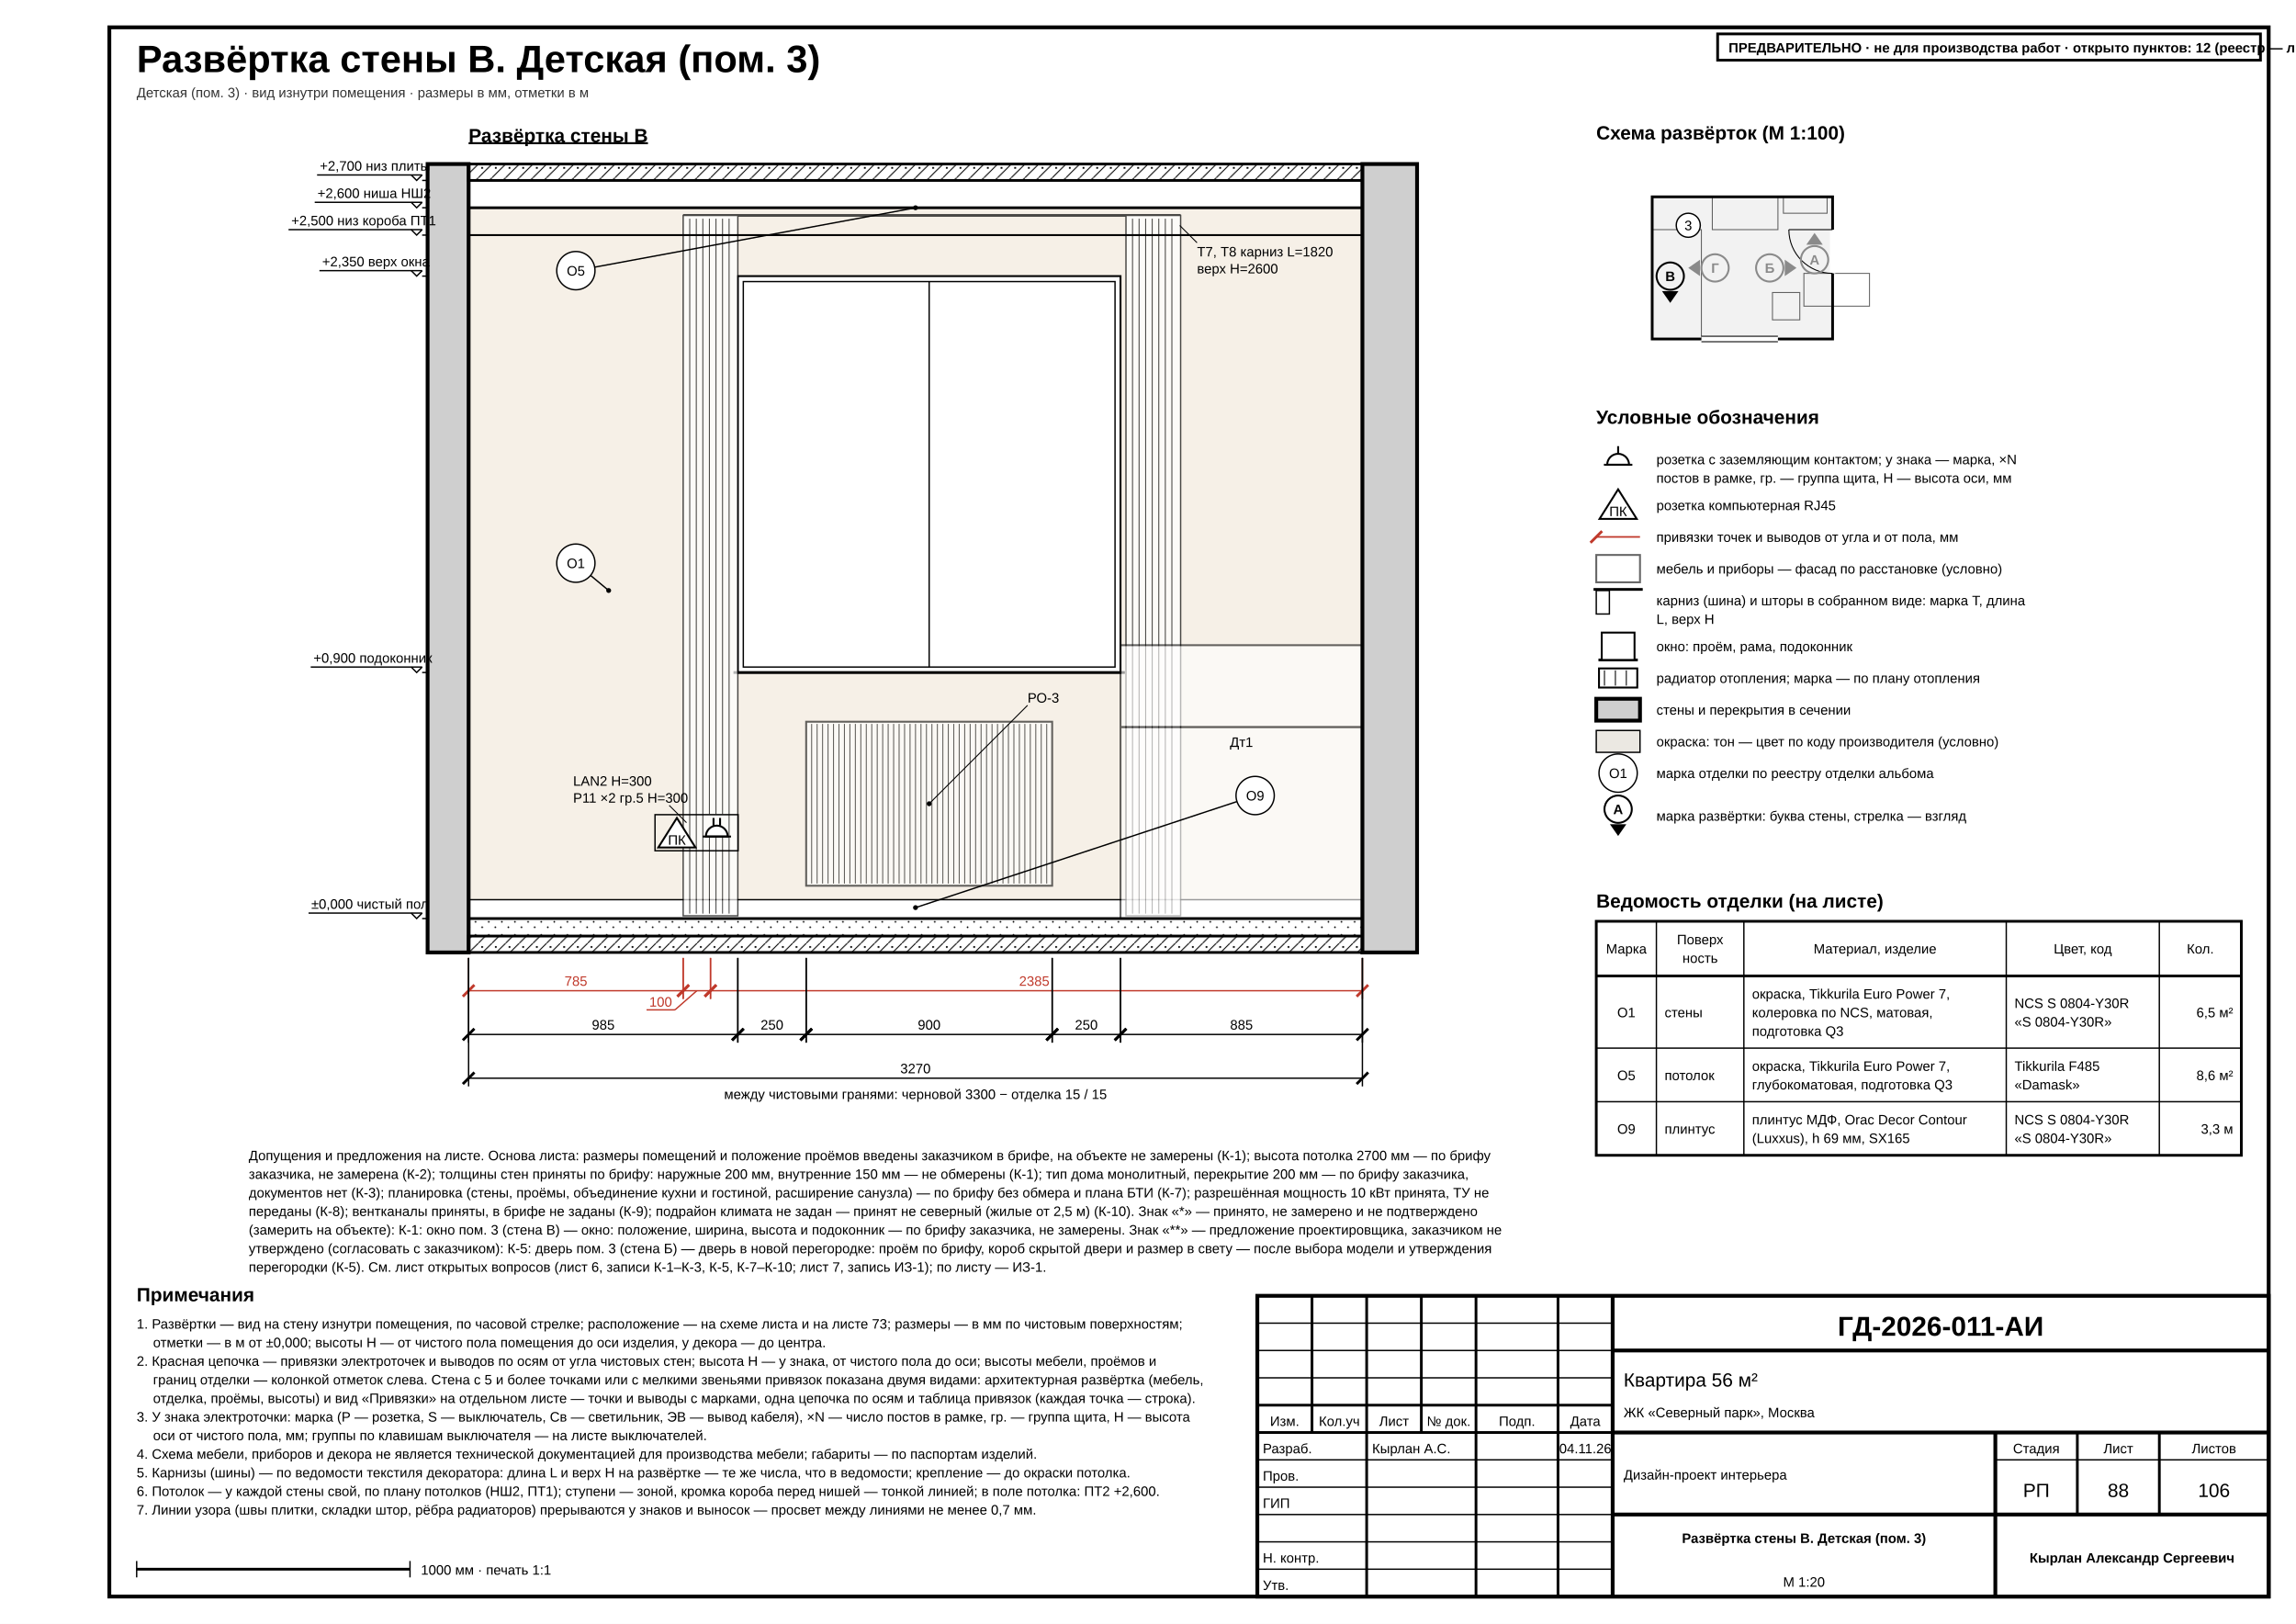
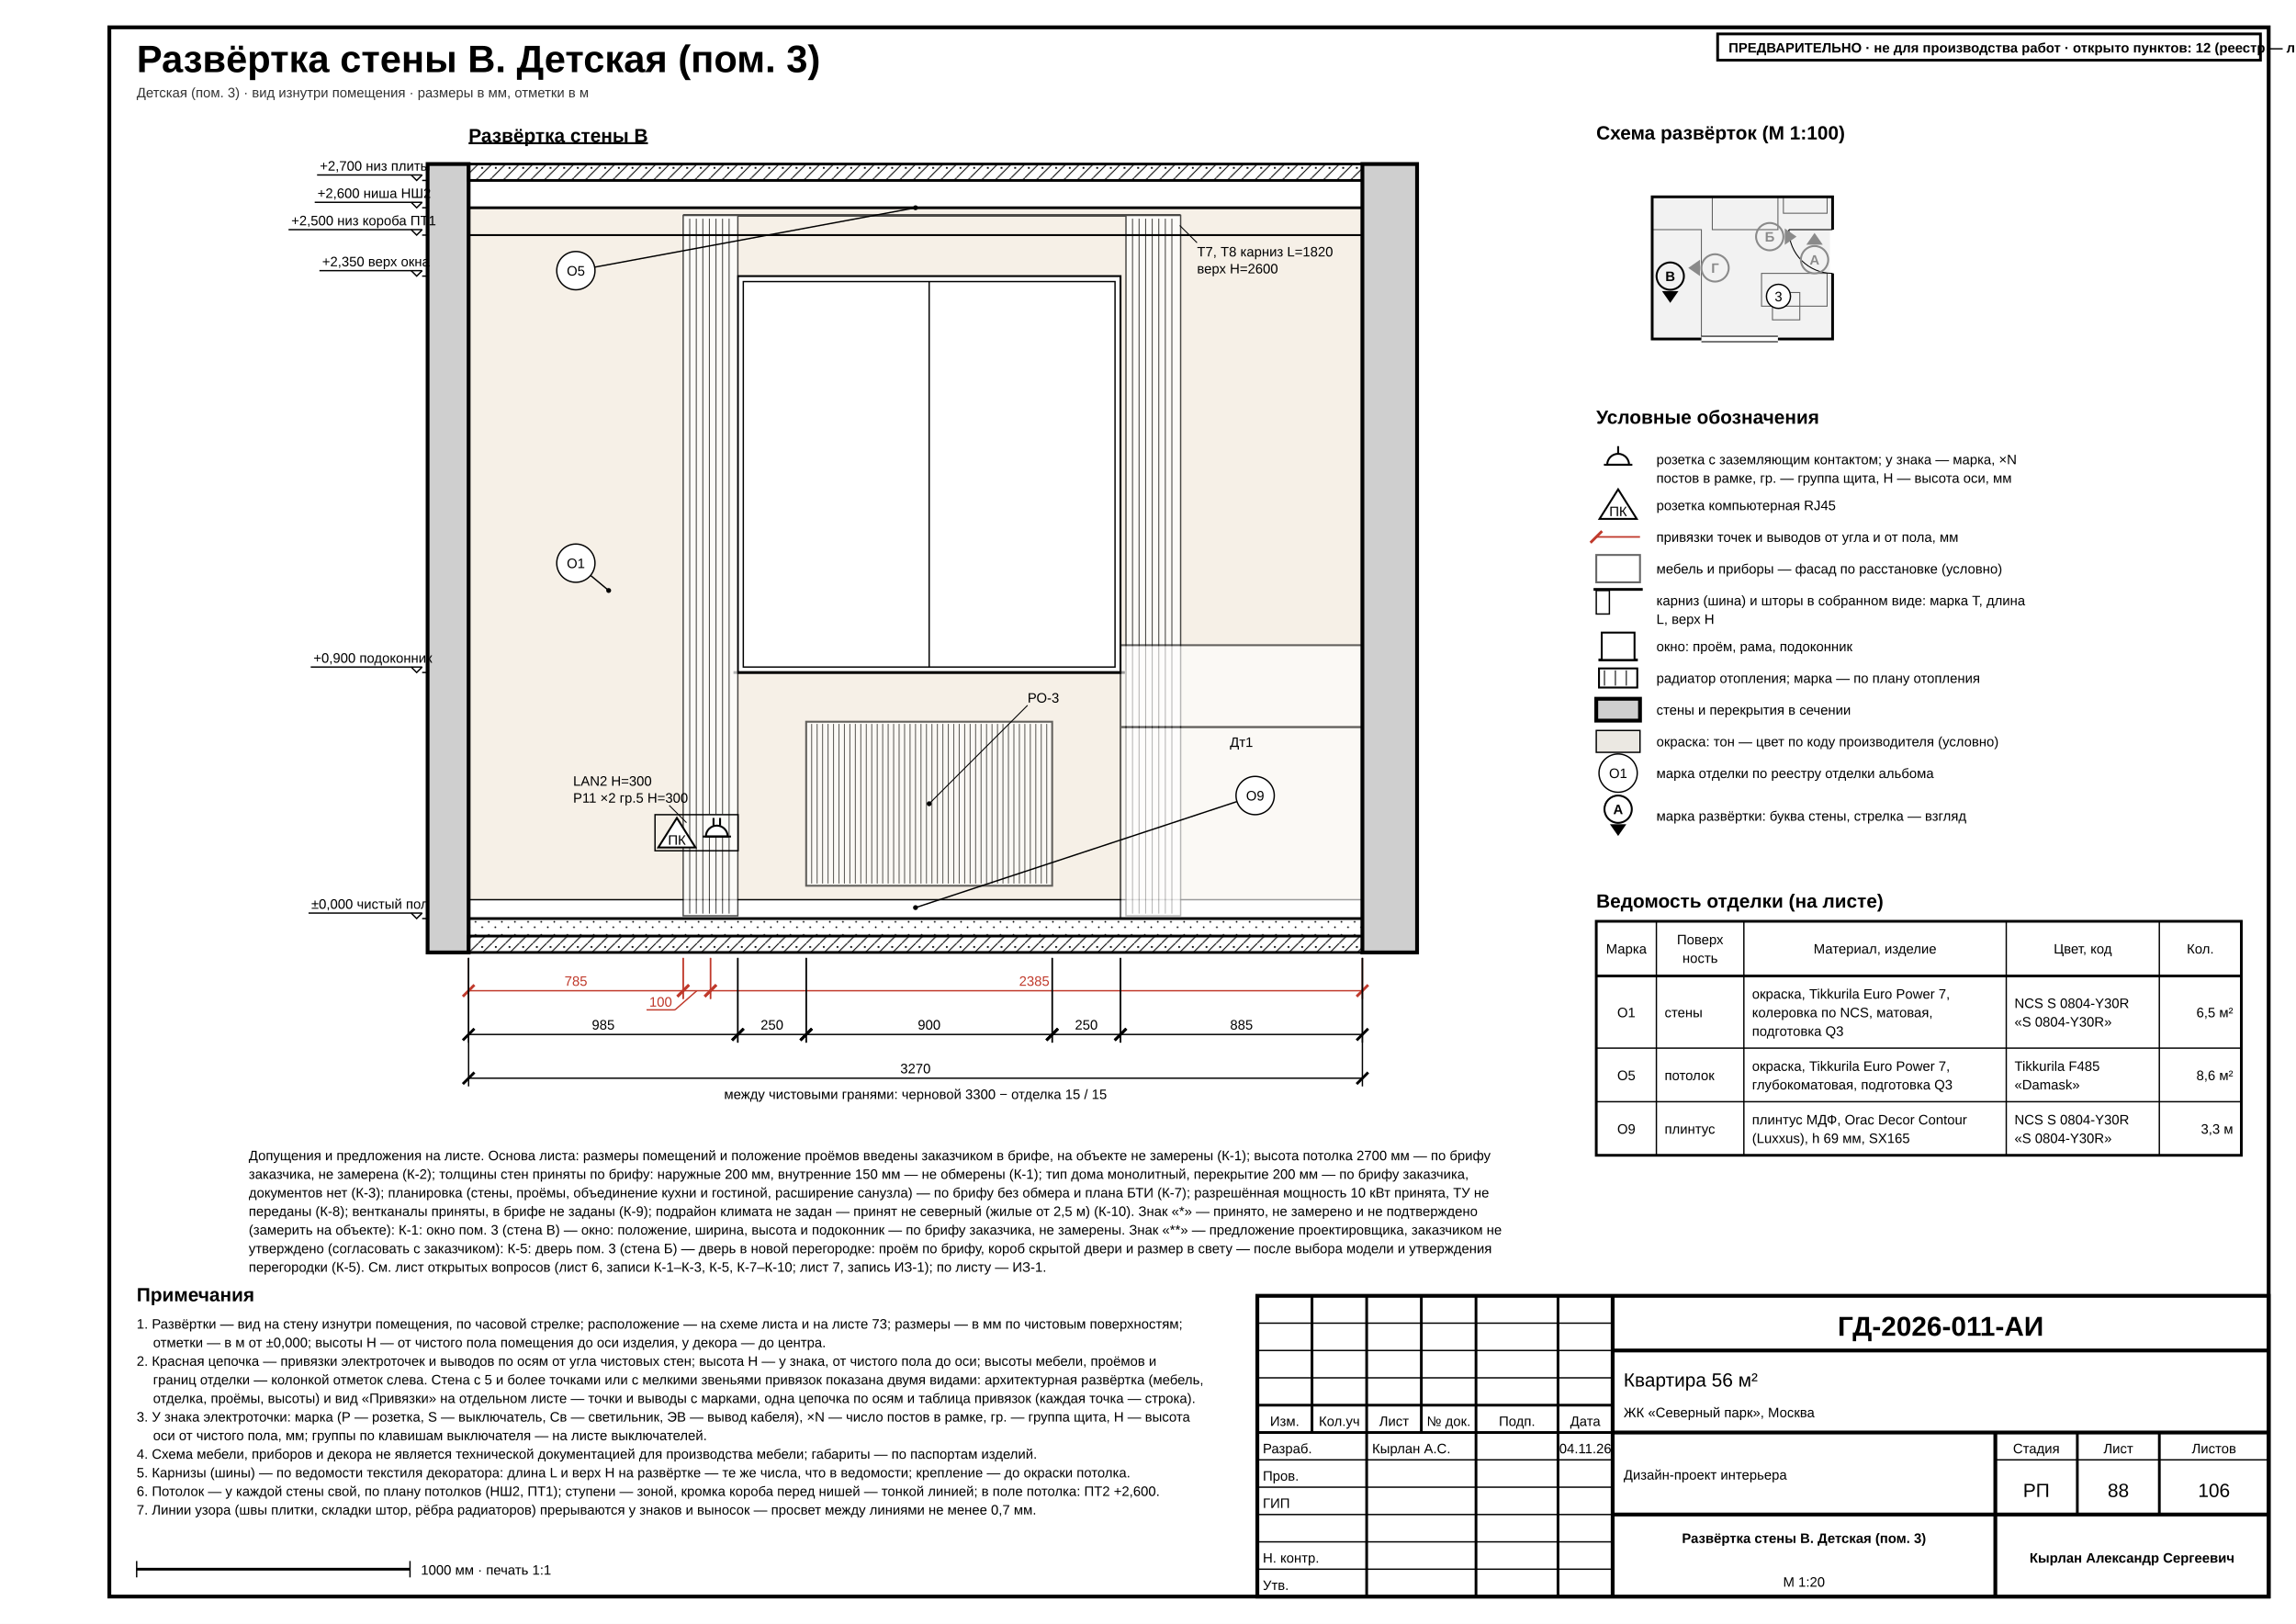
<svg xmlns="http://www.w3.org/2000/svg" width="420mm" height="297mm" viewBox="0 0 420 297" font-family="'GOST type A','ISOCPEUR','Arial Narrow',Arial,sans-serif" data-title="Развёртка стены В. Детская (пом. 3)" data-sheet="elevation" data-scale="1:20">
  <rect width="420" height="297" fill="#fff" />
  <rect x="20" y="5" width="395" height="287" fill="none" stroke="#000" stroke-width="0.7" />
  <g data-el="sheet-title">
    <text x="25" y="13.2" font-size="7" font-weight="700" fill="#000">Развёртка стены В. Детская (пом. 3)</text>
  </g>
  <text x="25" y="17.8" font-size="2.5" fill="#333">Детская (пом. 3) · вид изнутри помещения · размеры в мм, отметки в м</text>
  <defs>
    <pattern id="h-concrete" patternUnits="userSpaceOnUse" width="2.5" height="2.5">
      <line x1="0" y1="2.5" x2="2.5" y2="0" stroke="#000" stroke-width="0.18" />
      <circle cx="0.7" cy="0.7" r="0.18" fill="#000" />
    </pattern>
    <pattern id="h-screed" patternUnits="userSpaceOnUse" width="2.4" height="2.4">
      <circle cx="0.6" cy="0.6" r="0.16" fill="#000" />
      <circle cx="1.8" cy="1.6" r="0.16" fill="#000" />
    </pattern>
  </defs>
  <g data-el="view" data-scale="1:20" data-wall="C">
    <text x="85.72" y="26" font-size="3.5" font-weight="700" text-decoration="underline" fill="#000">Развёртка стены В</text>
    <g data-el="finish-zones">
      <clipPath id="ez-r3C0">
        <rect x="85.72" y="38" width="163.5" height="130" />
      </clipPath>
      <g clip-path="url(#ez-r3C0)">
        <rect x="85.72" y="38" width="163.5" height="130" fill="#EEE4D3" fill-opacity="0.55" stroke="none" />
        <rect x="85.72" y="164.55" width="163.5" height="3.45" fill="#fff" stroke="#000" stroke-width="0.25" />
      </g>
    </g>
    <g data-el="openings">
      <rect x="134.97" y="50.5" width="70" height="72.5" fill="#fff" stroke="#000" stroke-width="0.35" />
      <rect x="135.97" y="51.5" width="68" height="70.5" fill="none" stroke="#000" stroke-width="0.25" />
      <line x1="169.97" y1="51.5" x2="169.97" y2="122" stroke="#000" stroke-width="0.25" />
      <line x1="134.17" y1="123" x2="205.77" y2="123" stroke="#000" stroke-width="0.5" />
    </g>
    <g data-el="textiles" opacity="0.7">
      <g data-el="rod" data-ids="Т7,Т8" data-l="1820" data-top="2600">
        <line x1="124.97" y1="39.4" x2="215.97" y2="39.4" stroke="#000" stroke-width="0.5" />
      </g>
      <rect x="124.97" y="39.4" width="10" height="128.1" fill="#fff" stroke="#000" stroke-width="0.25" />
      <line x1="126.17" y1="40" x2="126.17" y2="167.1" stroke="#000" stroke-width="0.18" />
      <line x1="127.37" y1="40" x2="127.37" y2="167.1" stroke="#000" stroke-width="0.18" />
      <line x1="128.57" y1="40" x2="128.57" y2="167.1" stroke="#000" stroke-width="0.18" />
      <line x1="129.77" y1="40" x2="129.77" y2="148.9" stroke="#000" stroke-width="0.18" data-cut="pattern" />
      <line x1="129.77" y1="151.7" x2="129.77" y2="167.1" stroke="#000" stroke-width="0.18" data-cut="pattern" />
      <line x1="130.97" y1="40" x2="130.97" y2="148.9" stroke="#000" stroke-width="0.18" data-cut="pattern" />
      <line x1="130.97" y1="151.7" x2="130.97" y2="167.1" stroke="#000" stroke-width="0.18" data-cut="pattern" />
      <line x1="132.17" y1="40" x2="132.17" y2="148.9" stroke="#000" stroke-width="0.18" data-cut="pattern" />
      <line x1="132.17" y1="151.7" x2="132.17" y2="167.1" stroke="#000" stroke-width="0.18" data-cut="pattern" />
      <line x1="133.37" y1="40" x2="133.37" y2="167.1" stroke="#000" stroke-width="0.18" />
      <rect x="205.97" y="39.4" width="10" height="128.1" fill="#fff" stroke="#000" stroke-width="0.25" />
      <line x1="207.17" y1="40" x2="207.17" y2="167.1" stroke="#000" stroke-width="0.18" />
      <line x1="208.37" y1="40" x2="208.37" y2="167.1" stroke="#000" stroke-width="0.18" />
      <line x1="209.57" y1="40" x2="209.57" y2="167.1" stroke="#000" stroke-width="0.18" />
      <line x1="210.77" y1="40" x2="210.77" y2="167.1" stroke="#000" stroke-width="0.18" />
      <line x1="211.97" y1="40" x2="211.97" y2="167.1" stroke="#000" stroke-width="0.18" />
      <line x1="213.17" y1="40" x2="213.17" y2="167.1" stroke="#000" stroke-width="0.18" />
      <line x1="214.37" y1="40" x2="214.37" y2="167.1" stroke="#000" stroke-width="0.18" />
    </g>
    <g data-el="furniture" opacity="0.6">
      <rect x="204.97" y="118" width="44.25" height="15" fill="#fff" stroke="#000" stroke-width="0.35" />
      <rect x="204.97" y="133" width="44.25" height="35" fill="#fff" stroke="#000" stroke-width="0.35" />
      <rect x="147.47" y="132" width="45" height="30" fill="#fff" stroke="#000" stroke-width="0.35" />
      <line x1="148.47" y1="132.4" x2="148.47" y2="161.6" stroke="#000" stroke-width="0.18" />
      <line x1="149.47" y1="132.4" x2="149.47" y2="161.6" stroke="#000" stroke-width="0.18" />
      <line x1="150.47" y1="132.4" x2="150.47" y2="161.6" stroke="#000" stroke-width="0.18" />
      <line x1="151.47" y1="132.4" x2="151.47" y2="161.6" stroke="#000" stroke-width="0.18" />
      <line x1="152.47" y1="132.4" x2="152.47" y2="161.6" stroke="#000" stroke-width="0.18" />
      <line x1="153.47" y1="132.4" x2="153.47" y2="161.6" stroke="#000" stroke-width="0.18" />
      <line x1="154.47" y1="132.4" x2="154.47" y2="161.6" stroke="#000" stroke-width="0.18" />
      <line x1="155.47" y1="132.4" x2="155.47" y2="161.6" stroke="#000" stroke-width="0.18" />
      <line x1="156.47" y1="132.4" x2="156.47" y2="161.6" stroke="#000" stroke-width="0.18" />
      <line x1="157.47" y1="132.4" x2="157.47" y2="161.6" stroke="#000" stroke-width="0.18" />
      <line x1="158.47" y1="132.4" x2="158.47" y2="161.6" stroke="#000" stroke-width="0.18" />
      <line x1="159.47" y1="132.4" x2="159.47" y2="161.6" stroke="#000" stroke-width="0.18" />
      <line x1="160.47" y1="132.4" x2="160.47" y2="161.6" stroke="#000" stroke-width="0.18" />
      <line x1="161.47" y1="132.4" x2="161.47" y2="161.6" stroke="#000" stroke-width="0.18" />
      <line x1="162.47" y1="132.4" x2="162.47" y2="161.6" stroke="#000" stroke-width="0.18" />
      <line x1="163.47" y1="132.4" x2="163.47" y2="161.6" stroke="#000" stroke-width="0.18" />
      <line x1="164.47" y1="132.4" x2="164.47" y2="161.6" stroke="#000" stroke-width="0.18" />
      <line x1="165.47" y1="132.4" x2="165.47" y2="161.6" stroke="#000" stroke-width="0.18" />
      <line x1="166.47" y1="132.4" x2="166.47" y2="161.6" stroke="#000" stroke-width="0.18" />
      <line x1="167.47" y1="132.4" x2="167.47" y2="161.6" stroke="#000" stroke-width="0.18" />
      <line x1="168.47" y1="132.4" x2="168.47" y2="161.6" stroke="#000" stroke-width="0.18" />
      <line x1="169.47" y1="132.4" x2="169.47" y2="161.6" stroke="#000" stroke-width="0.18" />
      <line x1="170.47" y1="132.4" x2="170.47" y2="161.6" stroke="#000" stroke-width="0.18" />
      <line x1="171.47" y1="132.4" x2="171.47" y2="161.6" stroke="#000" stroke-width="0.18" />
      <line x1="172.47" y1="132.4" x2="172.47" y2="161.6" stroke="#000" stroke-width="0.18" />
      <line x1="173.47" y1="132.4" x2="173.47" y2="161.6" stroke="#000" stroke-width="0.18" />
      <line x1="174.47" y1="132.4" x2="174.47" y2="161.6" stroke="#000" stroke-width="0.18" />
      <line x1="175.47" y1="132.4" x2="175.47" y2="161.6" stroke="#000" stroke-width="0.18" />
      <line x1="176.47" y1="132.4" x2="176.47" y2="161.6" stroke="#000" stroke-width="0.18" />
      <line x1="177.47" y1="132.4" x2="177.47" y2="161.6" stroke="#000" stroke-width="0.18" />
      <line x1="178.47" y1="132.4" x2="178.47" y2="161.6" stroke="#000" stroke-width="0.18" />
      <line x1="179.47" y1="132.4" x2="179.47" y2="161.6" stroke="#000" stroke-width="0.18" />
      <line x1="180.47" y1="132.4" x2="180.47" y2="161.6" stroke="#000" stroke-width="0.18" />
      <line x1="181.47" y1="132.4" x2="181.47" y2="161.6" stroke="#000" stroke-width="0.18" />
      <line x1="182.47" y1="132.4" x2="182.47" y2="161.6" stroke="#000" stroke-width="0.18" />
      <line x1="183.47" y1="132.4" x2="183.47" y2="161.6" stroke="#000" stroke-width="0.18" />
      <line x1="184.47" y1="132.4" x2="184.47" y2="161.6" stroke="#000" stroke-width="0.18" />
      <line x1="185.47" y1="132.4" x2="185.47" y2="161.6" stroke="#000" stroke-width="0.18" />
      <line x1="186.47" y1="132.4" x2="186.47" y2="161.6" stroke="#000" stroke-width="0.18" />
      <line x1="187.47" y1="132.4" x2="187.47" y2="161.6" stroke="#000" stroke-width="0.18" />
      <line x1="188.47" y1="132.4" x2="188.47" y2="161.6" stroke="#000" stroke-width="0.18" />
      <line x1="189.47" y1="132.4" x2="189.47" y2="161.6" stroke="#000" stroke-width="0.18" />
      <line x1="190.47" y1="132.4" x2="190.47" y2="161.6" stroke="#000" stroke-width="0.18" />
      <line x1="191.47" y1="132.4" x2="191.47" y2="161.6" stroke="#000" stroke-width="0.18" />
    </g>
    <text x="227.1" y="136.6" font-size="2.5" text-anchor="middle" fill="#000">Дт1</text>
    <g data-el="walls">
      <rect x="78.22" y="30" width="7.5" height="144.2" fill="#cfcfcf" stroke="#000" stroke-width="0.7" />
      <rect x="249.22" y="30" width="10" height="144.2" fill="#cfcfcf" stroke="#000" stroke-width="0.7" />
      <rect x="85.72" y="30" width="163.5" height="3" fill="url(#h-concrete)" stroke="#000" stroke-width="0.5" />
      <rect x="85.72" y="171.2" width="163.5" height="3" fill="url(#h-concrete)" stroke="#000" stroke-width="0.5" />
      <rect x="85.72" y="168" width="163.5" height="3.2" fill="url(#h-screed)" stroke="#000" stroke-width="0.25" />
      <line x1="85.72" y1="168" x2="249.22" y2="168" stroke="#000" stroke-width="0.5" />
    </g>
    <g data-el="ceiling">
      <line x1="85.72" y1="38" x2="249.22" y2="38" stroke="#000" stroke-width="0.5" />
    </g>
    <g data-el="ceiling-front" data-level="2500" data-mark="ПТ1">
      <line x1="85.72" y1="43" x2="249.22" y2="43" stroke="#000" stroke-width="0.35" />
    </g>
    <g data-el="el-points">
      <g data-el="el-point" data-kind="socket" data-id="Р11" data-x="131.12" data-y="153" data-h="300">
        <path d="M 129.12 153 A 2 2 0 0 1 133.12 153 Z" fill="#fff" stroke="#000" stroke-width="0.35" />
        <line x1="128.52" y1="153" x2="133.72" y2="153" stroke="#000" stroke-width="0.35" />
        <line x1="130.52" y1="151" x2="130.52" y2="149.6" stroke="#000" stroke-width="0.35" />
        <line x1="131.72" y1="151" x2="131.72" y2="149.6" stroke="#000" stroke-width="0.35" />
      </g>
      <g data-el="el-point" data-kind="lan" data-id="LAN2" data-x="123.82" data-y="153" data-h="300">
        <path d="M 120.42 155 L 123.82 149.6 L 127.22 155 Z" fill="#fff" stroke="#000" stroke-width="0.35" />
        <text x="123.82" y="154.5" font-size="2.5" text-anchor="middle" fill="#000">ПК</text>
      </g>
      <g data-el="el-block">
        <rect x="119.82" y="149" width="15.2" height="6.6" fill="none" stroke="#000" stroke-width="0.25" />
      </g>
    </g>
    <g data-el="el-labels">
      <text x="218.97" y="46.9" font-size="2.5" fill="#000">Т7, Т8 карниз L=1820</text>
      <text x="218.97" y="50" font-size="2.5" fill="#000">верх Н=2600</text>
      <line data-lead="1" x1="215.81" y1="41.24" x2="218.97" y2="44.4" stroke="#000" stroke-width="0.18" />
      <text x="104.84" y="143.7" font-size="2.5" fill="#000">LAN2 Н=300</text>
      <text x="104.84" y="146.8" font-size="2.5" fill="#000">Р11 ×2 гр.5 Н=300</text>
      <line data-lead="1" x1="125.58" y1="150.46" x2="122.42" y2="147.3" stroke="#000" stroke-width="0.18" />
      <text x="187.97" y="128.5" font-size="2.5" fill="#000">РО-3</text>
      <line x1="169.97" y1="147" x2="187.97" y2="129" stroke="#000" stroke-width="0.18" />
      <circle cx="169.97" cy="147" r="0.45" fill="#000" />
    </g>
    <g data-el="finish-marks">
      <g data-el="finish-mark">
        <line x1="108.03" y1="105.24" x2="111.34" y2="108" stroke="#000" stroke-width="0.25" />
        <circle cx="111.34" cy="108" r="0.45" fill="#000" />
        <circle cx="105.34" cy="103" r="3.5" fill="#fff" stroke="#000" stroke-width="0.25" />
        <text x="105.34" y="103.9" font-size="2.5" text-anchor="middle" fill="#000">О1</text>
      </g>
      <g data-el="finish-mark">
        <line x1="226.28" y1="146.6" x2="167.47" y2="166" stroke="#000" stroke-width="0.25" />
        <circle cx="167.47" cy="166" r="0.45" fill="#000" />
        <circle cx="229.6" cy="145.5" r="3.5" fill="#fff" stroke="#000" stroke-width="0.25" />
        <text x="229.6" y="146.4" font-size="2.5" text-anchor="middle" fill="#000">О9</text>
      </g>
      <g data-el="finish-mark">
        <line x1="108.78" y1="48.86" x2="167.47" y2="38" stroke="#000" stroke-width="0.25" />
        <circle cx="167.47" cy="38" r="0.45" fill="#000" />
        <circle cx="105.34" cy="49.5" r="3.5" fill="#fff" stroke="#000" stroke-width="0.25" />
        <text x="105.34" y="50.4" font-size="2.5" text-anchor="middle" fill="#000">О5</text>
      </g>
    </g>
    <g data-el="levels">
      <line x1="77.22" y1="168" x2="78.22" y2="168" stroke="#000" stroke-width="0.25" />
      <g data-el="level" data-v="0">
        <path d="M 75.22 167 L 76.22 168 L 77.22 167" fill="none" stroke="#000" stroke-width="0.25" />
        <line x1="77.22" y1="167" x2="56.44" y2="167" stroke="#000" stroke-width="0.25" />
        <text x="56.94" y="166.2" font-size="2.5" fill="#000">±0,000 чистый пол</text>
      </g>
      <line x1="77.22" y1="123" x2="78.22" y2="123" stroke="#000" stroke-width="0.25" />
      <g data-el="level" data-v="900">
        <path d="M 75.22 122 L 76.22 123 L 77.22 122" fill="none" stroke="#000" stroke-width="0.25" />
        <line x1="77.22" y1="122" x2="56.84" y2="122" stroke="#000" stroke-width="0.25" />
        <text x="57.34" y="121.2" font-size="2.5" fill="#000">+0,900 подоконник</text>
      </g>
      <line x1="77.22" y1="50.5" x2="78.22" y2="50.5" stroke="#000" stroke-width="0.25" />
      <g data-el="level" data-v="2350">
        <path d="M 75.22 49.5 L 76.22 50.5 L 77.22 49.5" fill="none" stroke="#000" stroke-width="0.25" />
        <line x1="77.22" y1="49.5" x2="58.43" y2="49.5" stroke="#000" stroke-width="0.25" />
        <text x="58.93" y="48.7" font-size="2.5" fill="#000">+2,350 верх окна</text>
      </g>
      <line x1="77.22" y1="43" x2="78.22" y2="43" stroke="#000" stroke-width="0.25" />
      <g data-el="level" data-v="2500">
        <path d="M 75.22 42 L 76.22 43 L 77.22 42" fill="none" stroke="#000" stroke-width="0.25" />
        <line x1="77.22" y1="42" x2="52.78" y2="42" stroke="#000" stroke-width="0.25" />
        <text x="53.28" y="41.2" font-size="2.5" fill="#000">+2,500 низ короба ПТ1</text>
      </g>
      <line x1="77.22" y1="38" x2="78.22" y2="38" stroke="#000" stroke-width="0.25" />
      <g data-el="level" data-v="2600">
        <path d="M 75.22 37 L 76.22 38 L 77.22 37" fill="none" stroke="#000" stroke-width="0.25" />
        <line x1="77.22" y1="37" x2="57.57" y2="37" stroke="#000" stroke-width="0.25" />
        <text x="58.07" y="36.2" font-size="2.5" fill="#000">+2,600 ниша НШ2</text>
      </g>
      <line x1="77.22" y1="33" x2="78.22" y2="33" stroke="#000" stroke-width="0.25" />
      <g data-el="level" data-v="2700">
        <path d="M 75.22 32 L 76.22 33 L 77.22 32" fill="none" stroke="#000" stroke-width="0.25" />
        <line x1="77.22" y1="32" x2="58" y2="32" stroke="#000" stroke-width="0.25" />
        <text x="58.5" y="31.2" font-size="2.5" fill="#000">+2,700 низ плиты</text>
      </g>
    </g>
    <g data-el="dims">
      <g data-el="wall-length" data-fin="3270" data-rough="3300" data-l="15" data-r="15" data-room="3" data-wall="C" data-lw="B" data-rw="D" data-cl="6750" data-cr="6750">
        <text x="167.47" y="201" font-size="2.5" text-anchor="middle" fill="#000">между чистовыми гранями: черновой 3300 − отделка 15 / 15</text>
      </g>
      <g data-a="r3C0u0" data-b="r3C0u785" data-dir="h">
        <line x1="85.72" y1="175.2" x2="85.72" y2="182.7" stroke="#c0392b" stroke-width="0.25" />
        <line x1="124.97" y1="175.2" x2="124.97" y2="182.7" stroke="#c0392b" stroke-width="0.25" />
        <line x1="85.72" y1="181.2" x2="124.97" y2="181.2" stroke="#c0392b" stroke-width="0.25" />
        <line x1="84.66" y1="182.26" x2="86.78" y2="180.14" stroke="#c0392b" stroke-width="0.5" />
        <line x1="123.91" y1="182.26" x2="126.03" y2="180.14" stroke="#c0392b" stroke-width="0.5" />
        <text x="105.35" y="180.3" font-size="2.5" text-anchor="middle" fill="#c0392b">785</text>
      </g>
      <g data-a="r3C0u785" data-b="r3C0u885" data-dir="h">
        <line x1="124.97" y1="175.2" x2="124.97" y2="182.7" stroke="#c0392b" stroke-width="0.25" />
        <line x1="129.97" y1="175.2" x2="129.97" y2="182.7" stroke="#c0392b" stroke-width="0.25" />
        <line x1="124.97" y1="181.2" x2="129.97" y2="181.2" stroke="#c0392b" stroke-width="0.25" />
        <line x1="123.91" y1="182.26" x2="126.03" y2="180.14" stroke="#c0392b" stroke-width="0.5" />
        <line x1="128.91" y1="182.26" x2="131.03" y2="180.14" stroke="#c0392b" stroke-width="0.5" />
        <g data-el="dim-shelf">
          <line x1="127.47" y1="181.2" x2="123.47" y2="184.7" stroke="#c0392b" stroke-width="0.25" />
          <line x1="123.47" y1="184.7" x2="118.27" y2="184.7" stroke="#c0392b" stroke-width="0.25" />
          <text x="118.77" y="184.1" font-size="2.5" fill="#c0392b">100</text>
        </g>
      </g>
      <g data-a="r3C0u885" data-b="r3C0u3270" data-dir="h">
        <line x1="129.97" y1="175.2" x2="129.97" y2="182.7" stroke="#c0392b" stroke-width="0.25" />
        <line x1="249.22" y1="175.2" x2="249.22" y2="182.7" stroke="#c0392b" stroke-width="0.25" />
        <line x1="129.97" y1="181.2" x2="249.22" y2="181.2" stroke="#c0392b" stroke-width="0.25" />
        <line x1="128.91" y1="182.26" x2="131.03" y2="180.14" stroke="#c0392b" stroke-width="0.5" />
        <line x1="248.16" y1="182.26" x2="250.28" y2="180.14" stroke="#c0392b" stroke-width="0.5" />
        <text x="189.2" y="180.3" font-size="2.5" text-anchor="middle" fill="#c0392b">2385</text>
      </g>
      <g data-a="r3C0u0" data-b="r3C0u985" data-dir="h">
        <line x1="85.72" y1="175.2" x2="85.72" y2="190.7" stroke="#000" stroke-width="0.25" />
        <line x1="134.97" y1="175.2" x2="134.97" y2="190.7" stroke="#000" stroke-width="0.25" />
        <line x1="85.72" y1="189.2" x2="134.97" y2="189.2" stroke="#000" stroke-width="0.25" />
        <line x1="84.66" y1="190.26" x2="86.78" y2="188.14" stroke="#000" stroke-width="0.5" />
        <line x1="133.91" y1="190.26" x2="136.03" y2="188.14" stroke="#000" stroke-width="0.5" />
        <text x="110.35" y="188.3" font-size="2.5" text-anchor="middle" fill="#000">985</text>
      </g>
      <g data-a="r3C0u985" data-b="r3C0u1235" data-dir="h">
        <line x1="134.97" y1="175.2" x2="134.97" y2="190.7" stroke="#000" stroke-width="0.25" />
        <line x1="147.47" y1="175.2" x2="147.47" y2="190.7" stroke="#000" stroke-width="0.25" />
        <line x1="134.97" y1="189.2" x2="147.47" y2="189.2" stroke="#000" stroke-width="0.25" />
        <line x1="133.91" y1="190.26" x2="136.03" y2="188.14" stroke="#000" stroke-width="0.5" />
        <line x1="146.41" y1="190.26" x2="148.53" y2="188.14" stroke="#000" stroke-width="0.5" />
        <text x="141.22" y="188.3" font-size="2.5" text-anchor="middle" fill="#000">250</text>
      </g>
      <g data-a="r3C0u1235" data-b="r3C0u2135" data-dir="h">
        <line x1="147.47" y1="175.2" x2="147.47" y2="190.7" stroke="#000" stroke-width="0.25" />
        <line x1="192.47" y1="175.2" x2="192.47" y2="190.7" stroke="#000" stroke-width="0.25" />
        <line x1="147.47" y1="189.2" x2="192.47" y2="189.2" stroke="#000" stroke-width="0.25" />
        <line x1="146.41" y1="190.26" x2="148.53" y2="188.14" stroke="#000" stroke-width="0.5" />
        <line x1="191.41" y1="190.26" x2="193.53" y2="188.14" stroke="#000" stroke-width="0.5" />
        <text x="169.97" y="188.3" font-size="2.5" text-anchor="middle" fill="#000">900</text>
      </g>
      <g data-a="r3C0u2135" data-b="r3C0u2385" data-dir="h">
        <line x1="192.47" y1="175.2" x2="192.47" y2="190.7" stroke="#000" stroke-width="0.25" />
        <line x1="204.97" y1="175.2" x2="204.97" y2="190.7" stroke="#000" stroke-width="0.25" />
        <line x1="192.47" y1="189.2" x2="204.97" y2="189.2" stroke="#000" stroke-width="0.25" />
        <line x1="191.41" y1="190.26" x2="193.53" y2="188.14" stroke="#000" stroke-width="0.5" />
        <line x1="203.91" y1="190.26" x2="206.03" y2="188.14" stroke="#000" stroke-width="0.5" />
        <text x="198.72" y="188.3" font-size="2.5" text-anchor="middle" fill="#000">250</text>
      </g>
      <g data-a="r3C0u2385" data-b="r3C0u3270" data-dir="h">
        <line x1="204.97" y1="175.2" x2="204.97" y2="190.7" stroke="#000" stroke-width="0.25" />
        <line x1="249.22" y1="175.2" x2="249.22" y2="190.7" stroke="#000" stroke-width="0.25" />
        <line x1="204.97" y1="189.2" x2="249.22" y2="189.2" stroke="#000" stroke-width="0.25" />
        <line x1="203.91" y1="190.26" x2="206.03" y2="188.14" stroke="#000" stroke-width="0.5" />
        <line x1="248.16" y1="190.26" x2="250.28" y2="188.14" stroke="#000" stroke-width="0.5" />
        <text x="227.1" y="188.3" font-size="2.5" text-anchor="middle" fill="#000">885</text>
      </g>
      <g data-a="r3C0u0" data-b="r3C0u3270" data-dir="h" data-control="1" data-total="1">
        <line x1="85.72" y1="175.2" x2="85.72" y2="198.7" stroke="#000" stroke-width="0.25" />
        <line x1="249.22" y1="175.2" x2="249.22" y2="198.7" stroke="#000" stroke-width="0.25" />
        <line x1="85.72" y1="197.2" x2="249.22" y2="197.2" stroke="#000" stroke-width="0.25" />
        <line x1="84.66" y1="198.26" x2="86.78" y2="196.14" stroke="#000" stroke-width="0.5" />
        <line x1="248.16" y1="198.26" x2="250.28" y2="196.14" stroke="#000" stroke-width="0.5" />
        <text x="167.47" y="196.3" font-size="2.5" text-anchor="middle" fill="#000">3270</text>
      </g>
    </g>
  </g>
  <g data-el="elev-key">
    <text x="292" y="25.5" font-size="3.5" font-weight="700" fill="#000">Схема развёрток (М 1:100)</text>
    <path d="M 302.23 36 L 335.23 36 L 335.23 62 L 302.23 62 Z" fill="#f2f2f2" stroke="#000" stroke-width="0.5" />
    <g opacity="0.6">
      <rect x="302.23" y="42" width="9" height="20" fill="none" stroke="#000" stroke-width="0.18" />
      <rect x="313.23" y="36" width="12" height="6" fill="none" stroke="#000" stroke-width="0.18" />
-       <rect x="329.98" y="50" width="12" height="6" fill="none" stroke="#000" stroke-width="0.18" />
+       <rect x="322.23" y="50" width="12" height="6" fill="none" stroke="#000" stroke-width="0.18" />
      <rect x="324.23" y="53.5" width="5" height="5" fill="none" stroke="#000" stroke-width="0.18" />
      <rect x="326.23" y="36" width="8" height="3" fill="none" stroke="#000" stroke-width="0.18" />
    </g>
    <rect x="334.73" y="42" width="1" height="8" fill="#fff" stroke="none" />
    <line x1="335.23" y1="42" x2="327.23" y2="42" stroke="#000" stroke-width="0.18" />
    <path d="M 327.23 42 A 8 8 0 0 0 335.23 50" fill="none" stroke="#000" stroke-width="0.18" />
    <rect x="311.23" y="61.5" width="14" height="1" fill="#fff" stroke="none" />
    <line x1="311.23" y1="61.5" x2="325.23" y2="61.5" stroke="#000" stroke-width="0.18" />
    <line x1="311.23" y1="62.5" x2="325.23" y2="62.5" stroke="#000" stroke-width="0.18" />
    <g data-el="elev-mark" data-wall="A">
      <text x="331.93" y="48.4" font-size="2.5" text-anchor="middle" font-weight="700" fill="#8a8a8a">А</text>
      <path d="M 331.93 42.6 L 333.43 44.75 L 330.43 44.75 Z" fill="#8a8a8a" />
      <circle cx="331.93" cy="47.5" r="2.5" fill="none" stroke="#8a8a8a" stroke-width="0.35" />
    </g>
    <g data-el="elev-mark" data-wall="B">
-       <text x="323.73" y="49.9" font-size="2.5" text-anchor="middle" font-weight="700" fill="#8a8a8a">Б</text>
-       <path d="M 328.63 49 L 326.48 50.5 L 326.48 47.5 Z" fill="#8a8a8a" />
-       <circle cx="323.73" cy="49" r="2.5" fill="none" stroke="#8a8a8a" stroke-width="0.35" />
+       <text x="323.73" y="44.18" font-size="2.5" text-anchor="middle" font-weight="700" fill="#8a8a8a">Б</text>
+       <path d="M 328.63 43.28 L 326.48 44.78 L 326.48 41.78 Z" fill="#8a8a8a" />
+       <circle cx="323.73" cy="43.28" r="2.5" fill="none" stroke="#8a8a8a" stroke-width="0.35" />
    </g>
    <g data-el="elev-mark" data-wall="C">
      <text x="305.53" y="51.4" font-size="2.5" text-anchor="middle" font-weight="700" fill="#000">В</text>
      <path d="M 305.53 55.4 L 304.03 53.25 L 307.03 53.25 Z" fill="#000" />
      <circle cx="305.53" cy="50.5" r="2.5" fill="none" stroke="#000" stroke-width="0.35" />
    </g>
    <g data-el="elev-mark" data-wall="D">
      <text x="313.73" y="49.9" font-size="2.5" text-anchor="middle" font-weight="700" fill="#8a8a8a">Г</text>
      <path d="M 308.83 49 L 310.98 47.5 L 310.98 50.5 Z" fill="#8a8a8a" />
      <circle cx="313.73" cy="49" r="2.5" fill="none" stroke="#8a8a8a" stroke-width="0.35" />
    </g>
    <g data-el="room-mark">
-       <circle cx="308.83" cy="41.2" r="2.2" fill="#fff" stroke="#000" stroke-width="0.25" />
-       <text x="308.83" y="42.1" font-size="2.5" text-anchor="middle" fill="#000">3</text>
+       <circle cx="325.33" cy="54.2" r="2.2" fill="#fff" stroke="#000" stroke-width="0.25" />
+       <text x="325.33" y="55.1" font-size="2.5" text-anchor="middle" fill="#000">3</text>
    </g>
  </g>
  <g data-el="legend">
    <text x="292" y="77.5" font-size="3.5" font-weight="700" fill="#000">Условные обозначения</text>
    <g>
      <path d="M 294 85 A 2 2 0 0 1 298 85 Z" fill="#fff" stroke="#000" stroke-width="0.35" />
      <line x1="293.4" y1="85" x2="298.6" y2="85" stroke="#000" stroke-width="0.35" />
      <line x1="296" y1="83" x2="296" y2="81.6" stroke="#000" stroke-width="0.35" />
    </g>
    <text x="303" y="84.9" font-size="2.5" fill="#000">розетка с заземляющим контактом; у знака — марка, ×N</text>
    <text x="303" y="88.3" font-size="2.5" fill="#000">постов в рамке, гр. — группа щита, Н — высота оси, мм</text>
    <g>
      <path d="M 292.6 94.9 L 296 89.5 L 299.4 94.9 Z" fill="#fff" stroke="#000" stroke-width="0.35" />
      <text x="296" y="94.4" font-size="2.5" text-anchor="middle" fill="#000">ПК</text>
    </g>
    <text x="303" y="93.3" font-size="2.5" fill="#000">розетка компьютерная RJ45</text>
    <g>
      <line x1="290.94" y1="99.26" x2="293.06" y2="97.14" stroke="#c0392b" stroke-width="0.5" />
      <rect x="292" y="98.05" width="8" height="0.3" fill="#c0392b" />
    </g>
    <text x="303" y="99.1" font-size="2.5" fill="#000">привязки точек и выводов от угла и от пола, мм</text>
    <g>
      <rect x="292" y="101.5" width="8" height="5" fill="#fff" stroke="#000" stroke-width="0.35" opacity="0.6" />
    </g>
    <text x="303" y="104.9" font-size="2.5" fill="#000">мебель и приборы — фасад по расстановке (условно)</text>
    <g>
      <rect x="292" y="108" width="2.4" height="4.3" fill="#fff" stroke="#000" stroke-width="0.25" />
      <line x1="291.5" y1="107.8" x2="300.5" y2="107.8" stroke="#000" stroke-width="0.5" />
    </g>
    <text x="303" y="110.7" font-size="2.5" fill="#000">карниз (шина) и шторы в собранном виде: марка Т, длина</text>
    <text x="303" y="114.1" font-size="2.5" fill="#000">L, верх Н</text>
    <g>
      <line x1="292.4" y1="120.7" x2="299.6" y2="120.7" stroke="#000" stroke-width="0.5" />
      <rect x="293" y="115.7" width="6" height="5" fill="#fff" stroke="#000" stroke-width="0.35" />
    </g>
    <text x="303" y="119.1" font-size="2.5" fill="#000">окно: проём, рама, подоконник</text>
    <g>
      <line x1="293.5" y1="122.6" x2="293.5" y2="125.4" stroke="#000" stroke-width="0.18" />
      <line x1="295.5" y1="122.6" x2="295.5" y2="125.4" stroke="#000" stroke-width="0.18" />
      <line x1="297.5" y1="122.6" x2="297.5" y2="125.4" stroke="#000" stroke-width="0.18" />
      <rect x="292.5" y="122.25" width="7" height="3.5" fill="none" stroke="#000" stroke-width="0.35" />
    </g>
    <text x="303" y="124.9" font-size="2.5" fill="#000">радиатор отопления; марка — по плану отопления</text>
    <g>
      <rect x="292" y="127.8" width="8" height="4" fill="#cfcfcf" stroke="#000" stroke-width="0.7" />
    </g>
    <text x="303" y="130.7" font-size="2.5" fill="#000">стены и перекрытия в сечении</text>
    <g>
      <rect x="292" y="133.6" width="8" height="4" fill="#dbd5ca" fill-opacity="0.55" stroke="#000" stroke-width="0.25" />
    </g>
    <text x="303" y="136.5" font-size="2.5" fill="#000">окраска: тон — цвет по коду производителя (условно)</text>
    <g>
      <text x="296" y="142.3" font-size="2.5" text-anchor="middle" fill="#000">О1</text>
      <circle cx="296" cy="141.4" r="3.5" fill="none" stroke="#000" stroke-width="0.25" />
    </g>
    <text x="303" y="142.3" font-size="2.5" fill="#000">марка отделки по реестру отделки альбома</text>
    <g>
      <g data-wall="C">
        <text x="296" y="148.9" font-size="2.5" text-anchor="middle" font-weight="700" fill="#000">А</text>
        <path d="M 296 152.9 L 294.5 150.75 L 297.5 150.75 Z" fill="#000" />
        <circle cx="296" cy="148" r="2.5" fill="none" stroke="#000" stroke-width="0.35" />
      </g>
    </g>
    <text x="303" y="150.1" font-size="2.5" fill="#000">марка развёртки: буква стены, стрелка — взгляд</text>
  </g>
  <g data-el="finish-table">
    <text x="292" y="166" font-size="3.5" font-weight="700" fill="#000">Ведомость отделки (на листе)</text>
    <rect x="292" y="168.5" width="118" height="42.8" fill="none" stroke="#000" stroke-width="0.5" />
    <line x1="292" y1="178.5" x2="410" y2="178.5" stroke="#000" stroke-width="0.5" />
    <text x="297.5" y="174.4" font-size="2.5" text-anchor="middle" fill="#000">Марка</text>
    <line x1="303" y1="168.5" x2="303" y2="211.3" stroke="#000" stroke-width="0.25" />
    <text x="311" y="172.7" font-size="2.5" text-anchor="middle" fill="#000">Поверх</text>
    <text x="311" y="176.1" font-size="2.5" text-anchor="middle" fill="#000">ность</text>
    <line x1="319" y1="168.5" x2="319" y2="211.3" stroke="#000" stroke-width="0.25" />
    <text x="343" y="174.4" font-size="2.5" text-anchor="middle" fill="#000">Материал, изделие</text>
    <line x1="367" y1="168.5" x2="367" y2="211.3" stroke="#000" stroke-width="0.25" />
    <text x="381" y="174.4" font-size="2.5" text-anchor="middle" fill="#000">Цвет, код</text>
    <line x1="395" y1="168.5" x2="395" y2="211.3" stroke="#000" stroke-width="0.25" />
    <text x="402.5" y="174.4" font-size="2.5" text-anchor="middle" fill="#000">Кол.</text>
    <g>
      <text x="297.5" y="186.05" font-size="2.5" text-anchor="middle" fill="#000">О1</text>
      <text x="304.5" y="186.05" font-size="2.5" fill="#000">стены</text>
      <text x="320.5" y="182.65" font-size="2.5" fill="#000">окраска, Tikkurila Euro Power 7,</text>
      <text x="320.5" y="186.05" font-size="2.5" fill="#000">колеровка по NCS, матовая,</text>
      <text x="320.5" y="189.45" font-size="2.5" fill="#000">подготовка Q3</text>
      <text x="368.5" y="184.35" font-size="2.5" fill="#000">NCS S 0804-Y30R</text>
      <text x="368.5" y="187.75" font-size="2.5" fill="#000">«S 0804-Y30R»</text>
      <text x="408.5" y="186.05" font-size="2.5" text-anchor="end" fill="#000">6,5 м²</text>
    </g>
    <line x1="292" y1="191.7" x2="410" y2="191.7" stroke="#000" stroke-width="0.25" />
    <g>
      <text x="297.5" y="197.55" font-size="2.5" text-anchor="middle" fill="#000">О5</text>
      <text x="304.5" y="197.55" font-size="2.5" fill="#000">потолок</text>
      <text x="320.5" y="195.85" font-size="2.5" fill="#000">окраска, Tikkurila Euro Power 7,</text>
      <text x="320.5" y="199.25" font-size="2.5" fill="#000">глубокоматовая, подготовка Q3</text>
      <text x="368.5" y="195.85" font-size="2.5" fill="#000">Tikkurila F485</text>
      <text x="368.5" y="199.25" font-size="2.5" fill="#000">«Damask»</text>
      <text x="408.5" y="197.55" font-size="2.5" text-anchor="end" fill="#000">8,6 м²</text>
    </g>
    <line x1="292" y1="201.5" x2="410" y2="201.5" stroke="#000" stroke-width="0.25" />
    <g>
      <text x="297.5" y="207.35" font-size="2.5" text-anchor="middle" fill="#000">О9</text>
      <text x="304.5" y="207.35" font-size="2.5" fill="#000">плинтус</text>
      <text x="320.5" y="205.65" font-size="2.5" fill="#000">плинтус МДФ, Orac Decor Contour</text>
      <text x="320.5" y="209.05" font-size="2.5" fill="#000">(Luxxus), h 69 мм, SX165</text>
      <text x="368.5" y="205.65" font-size="2.5" fill="#000">NCS S 0804-Y30R</text>
      <text x="368.5" y="209.05" font-size="2.5" fill="#000">«S 0804-Y30R»</text>
      <text x="408.5" y="207.35" font-size="2.5" text-anchor="end" fill="#000">3,3 м</text>
    </g>
  </g>
  <g data-el="ref-back" data-target="73" />
  <g data-el="pattern-breaks" data-n="3" data-removed="0" />
  <g data-el="notes">
    <text x="25" y="238" font-size="3.5" font-weight="700" fill="#000">Примечания</text>
    <text x="25" y="243" font-size="2.5" fill="#000">1. Развёртки — вид на стену изнутри помещения, по часовой стрелке; расположение — на схеме листа и на листе 73; размеры — в мм по чистовым поверхностям;</text>
    <text x="28" y="246.4" font-size="2.5" fill="#000">отметки — в м от ±0,000; высоты Н — от чистого пола помещения до оси изделия, у декора — до центра.</text>
    <text x="25" y="249.8" font-size="2.5" fill="#000">2. Красная цепочка — привязки электроточек и выводов по осям от угла чистовых стен; высота Н — у знака, от чистого пола до оси; высоты мебели, проёмов и</text>
    <text x="28" y="253.2" font-size="2.5" fill="#000">границ отделки — колонкой отметок слева. Стена с 5 и более точками или с мелкими звеньями привязок показана двумя видами: архитектурная развёртка (мебель,</text>
    <text x="28" y="256.6" font-size="2.5" fill="#000">отделка, проёмы, высоты) и вид «Привязки» на отдельном листе — точки и выводы с марками, одна цепочка по осям и таблица привязок (каждая точка — строка).</text>
    <text x="25" y="260" font-size="2.5" fill="#000">3. У знака электроточки: марка (Р — розетка, S — выключатель, Св — светильник, ЭВ — вывод кабеля), ×N — число постов в рамке, гр. — группа щита, Н — высота</text>
    <text x="28" y="263.4" font-size="2.5" fill="#000">оси от чистого пола, мм; группы по клавишам выключателя — на листе выключателей.</text>
    <text x="25" y="266.8" font-size="2.5" fill="#000">4. Схема мебели, приборов и декора не является технической документацией для производства мебели; габариты — по паспортам изделий.</text>
    <text x="25" y="270.2" font-size="2.5" fill="#000">5. Карнизы (шины) — по ведомости текстиля декоратора: длина L и верх Н на развёртке — те же числа, что в ведомости; крепление — до окраски потолка.</text>
    <text x="25" y="273.6" font-size="2.5" fill="#000">6. Потолок — у каждой стены свой, по плану потолков (НШ2, ПТ1); ступени — зоной, кромка короба перед нишей — тонкой линией; в поле потолка: ПТ2 +2,600.</text>
    <text x="25" y="277" font-size="2.5" fill="#000">7. Линии узора (швы плитки, складки штор, рёбра радиаторов) прерываются у знаков и выносок — просвет между линиями не менее 0,7 мм.</text>
  </g>
  <g data-el="scale-bar">
    <line x1="25" y1="287" x2="75" y2="287" stroke="#000" stroke-width="0.5" />
    <line x1="25" y1="285.5" x2="25" y2="288.5" stroke="#000" stroke-width="0.25" />
    <line x1="75" y1="285.5" x2="75" y2="288.5" stroke="#000" stroke-width="0.25" />
    <text x="77" y="288" font-size="2.5" fill="#000">1000 мм · печать 1:1</text>
  </g>
  <g data-el="assumed-notes" data-flags="window:r3:0|door:r3:0" data-ids="ИЗ-1 К-1 К-2 К-3 К-5 К-7 К-8 К-9 К-10" data-level="1">
    <text x="45.5" y="212.2" font-size="2.5" fill="#000">Допущения и предложения на листе. Основа листа: размеры помещений и положение проёмов введены заказчиком в брифе, на объекте не замерены (К-1); высота потолка 2700 мм — по брифу</text>
    <text x="45.5" y="215.6" font-size="2.5" fill="#000">заказчика, не замерена (К-2); толщины стен приняты по брифу: наружные 200 мм, внутренние 150 мм — не обмерены (К-1); тип дома монолитный, перекрытие 200 мм — по брифу заказчика,</text>
    <text x="45.5" y="219" font-size="2.5" fill="#000">документов нет (К-3); планировка (стены, проёмы, объединение кухни и гостиной, расширение санузла) — по брифу без обмера и плана БТИ (К-7); разрешённая мощность 10 кВт принята, ТУ не</text>
    <text x="45.5" y="222.4" font-size="2.5" fill="#000">переданы (К-8); вентканалы приняты, в брифе не заданы (К-9); подрайон климата не задан — принят не северный (жилые от 2,5 м) (К-10). Знак «*» — принято, не замерено и не подтверждено</text>
    <text x="45.5" y="225.8" font-size="2.5" fill="#000">(замерить на объекте): К-1: окно пом. 3 (стена В) — окно: положение, ширина, высота и подоконник — по брифу заказчика, не замерены. Знак «**» — предложение проектировщика, заказчиком не</text>
    <text x="45.5" y="229.2" font-size="2.5" fill="#000">утверждено (согласовать с заказчиком): К-5: дверь пом. 3 (стена Б) — дверь в новой перегородке: проём по брифу, короб скрытой двери и размер в свету — после выбора модели и утверждения</text>
    <text x="45.5" y="232.6" font-size="2.5" fill="#000">перегородки (К-5). См. лист открытых вопросов (лист 6, записи К-1–К-3, К-5, К-7–К-10; лист 7, запись ИЗ-1); по листу — ИЗ-1.</text>
  </g>
  <g data-el="stamp">
    <rect x="230" y="237" width="185" height="55" fill="none" stroke="#000" stroke-width="0.7" />
    <line x1="230" y1="242" x2="295" y2="242" stroke="#000" stroke-width="0.25" />
    <line x1="230" y1="247" x2="295" y2="247" stroke="#000" stroke-width="0.25" />
    <line x1="230" y1="252" x2="295" y2="252" stroke="#000" stroke-width="0.25" />
    <line x1="230" y1="257" x2="295" y2="257" stroke="#000" stroke-width="0.5" />
    <line x1="230" y1="262" x2="295" y2="262" stroke="#000" stroke-width="0.5" />
    <line x1="230" y1="267" x2="295" y2="267" stroke="#000" stroke-width="0.25" />
    <line x1="230" y1="272" x2="295" y2="272" stroke="#000" stroke-width="0.25" />
    <line x1="230" y1="277" x2="295" y2="277" stroke="#000" stroke-width="0.25" />
    <line x1="230" y1="282" x2="295" y2="282" stroke="#000" stroke-width="0.25" />
    <line x1="230" y1="287" x2="295" y2="287" stroke="#000" stroke-width="0.25" />
    <line x1="240" y1="237" x2="240" y2="262" stroke="#000" stroke-width="0.5" />
    <line x1="250" y1="237" x2="250" y2="262" stroke="#000" stroke-width="0.5" />
    <line x1="260" y1="237" x2="260" y2="262" stroke="#000" stroke-width="0.5" />
    <line x1="270" y1="237" x2="270" y2="262" stroke="#000" stroke-width="0.5" />
    <line x1="285" y1="237" x2="285" y2="262" stroke="#000" stroke-width="0.5" />
    <line x1="250" y1="262" x2="250" y2="292" stroke="#000" stroke-width="0.5" />
    <line x1="270" y1="262" x2="270" y2="292" stroke="#000" stroke-width="0.5" />
    <line x1="285" y1="262" x2="285" y2="292" stroke="#000" stroke-width="0.5" />
    <line x1="295" y1="237" x2="295" y2="292" stroke="#000" stroke-width="0.7" />
    <text x="235" y="260.8" font-size="2.5" text-anchor="middle" data-fit="9" fill="#000">Изм.</text>
    <text x="245" y="260.8" font-size="2.5" text-anchor="middle" data-fit="9" fill="#000">Кол.уч</text>
    <text x="255" y="260.8" font-size="2.5" text-anchor="middle" data-fit="9" fill="#000">Лист</text>
    <text x="265" y="260.8" font-size="2.5" text-anchor="middle" data-fit="9" fill="#000">№ док.</text>
    <text x="277.5" y="260.8" font-size="2.5" text-anchor="middle" data-fit="14" fill="#000">Подп.</text>
    <text x="290" y="260.8" font-size="2.5" text-anchor="middle" data-fit="9" fill="#000">Дата</text>
    <text x="231" y="265.8" font-size="2.5" data-fit="18" fill="#000">Разраб.</text>
    <text x="251" y="265.8" font-size="2.5" data-fit="18" fill="#000">Кырлан А.С.</text>
    <text x="290" y="265.8" font-size="2.5" text-anchor="middle" textLength="7.98" lengthAdjust="spacingAndGlyphs" data-fit="8.6" fill="#000">04.11.26</text>
    <text x="231" y="270.8" font-size="2.5" data-fit="18" fill="#000">Пров.</text>
    <text x="231" y="275.8" font-size="2.5" data-fit="18" fill="#000">ГИП</text>
    <text x="231" y="285.8" font-size="2.5" data-fit="18" fill="#000">Н. контр.</text>
    <text x="231" y="290.8" font-size="2.5" data-fit="18" fill="#000">Утв.</text>
    <text x="355" y="244.3" font-size="5" text-anchor="middle" font-weight="700" data-fit="116" fill="#000">ГД-2026-011-АИ</text>
    <line x1="295" y1="247" x2="415" y2="247" stroke="#000" stroke-width="0.7" />
    <text x="297" y="253.6" font-size="3.5" data-fit="116" fill="#000">Квартира 56 м²</text>
    <text x="297" y="259.2" font-size="2.5" data-fit="116" fill="#000">ЖК «Северный парк», Москва</text>
    <line x1="295" y1="262" x2="415" y2="262" stroke="#000" stroke-width="0.7" />
    <text x="297" y="270.6" font-size="2.5" data-fit="66" fill="#000">Дизайн-проект интерьера</text>
    <line x1="365" y1="262" x2="365" y2="292" stroke="#000" stroke-width="0.7" />
    <line x1="365" y1="267" x2="415" y2="267" stroke="#000" stroke-width="0.25" />
    <line x1="380" y1="262" x2="380" y2="277" stroke="#000" stroke-width="0.5" />
    <line x1="395" y1="262" x2="395" y2="277" stroke="#000" stroke-width="0.5" />
    <text x="372.5" y="265.8" font-size="2.5" text-anchor="middle" data-fit="14" fill="#000">Стадия</text>
    <text x="387.5" y="265.8" font-size="2.5" text-anchor="middle" fill="#000">Лист</text>
    <text x="405" y="265.8" font-size="2.5" text-anchor="middle" fill="#000">Листов</text>
    <text x="372.5" y="273.8" font-size="3.5" text-anchor="middle" fill="#000">РП</text>
    <text x="387.5" y="273.8" font-size="3.5" text-anchor="middle" fill="#000">88</text>
    <text x="405" y="273.8" font-size="3.5" text-anchor="middle" fill="#000">106</text>
    <line x1="295" y1="277" x2="415" y2="277" stroke="#000" stroke-width="0.7" />
    <text x="330" y="282.2" font-size="2.5" text-anchor="middle" font-weight="700" data-fit="66" fill="#000">Развёртка стены В. Детская (пом. 3)</text>
    <text x="330" y="290.2" font-size="2.5" text-anchor="middle" fill="#000">М 1:20</text>
    <text x="390" y="285.8" font-size="2.5" text-anchor="middle" font-weight="700" data-fit="47" fill="#000">Кырлан Александр Сергеевич</text>
  </g>
  <g data-el="release-mark" data-release="preliminary" data-open="12" data-positions="59" data-basis="8">
    <rect x="314.2" y="6.2" width="99.3" height="4.8" fill="#fff" stroke="#000" stroke-width="0.5" />
    <text x="316.2" y="9.6" font-size="2.5" font-weight="700" fill="#000">ПРЕДВАРИТЕЛЬНО · не для производства работ · открыто пунктов: 12 (реестр — л. 6, 7)</text>
  </g>
</svg>
